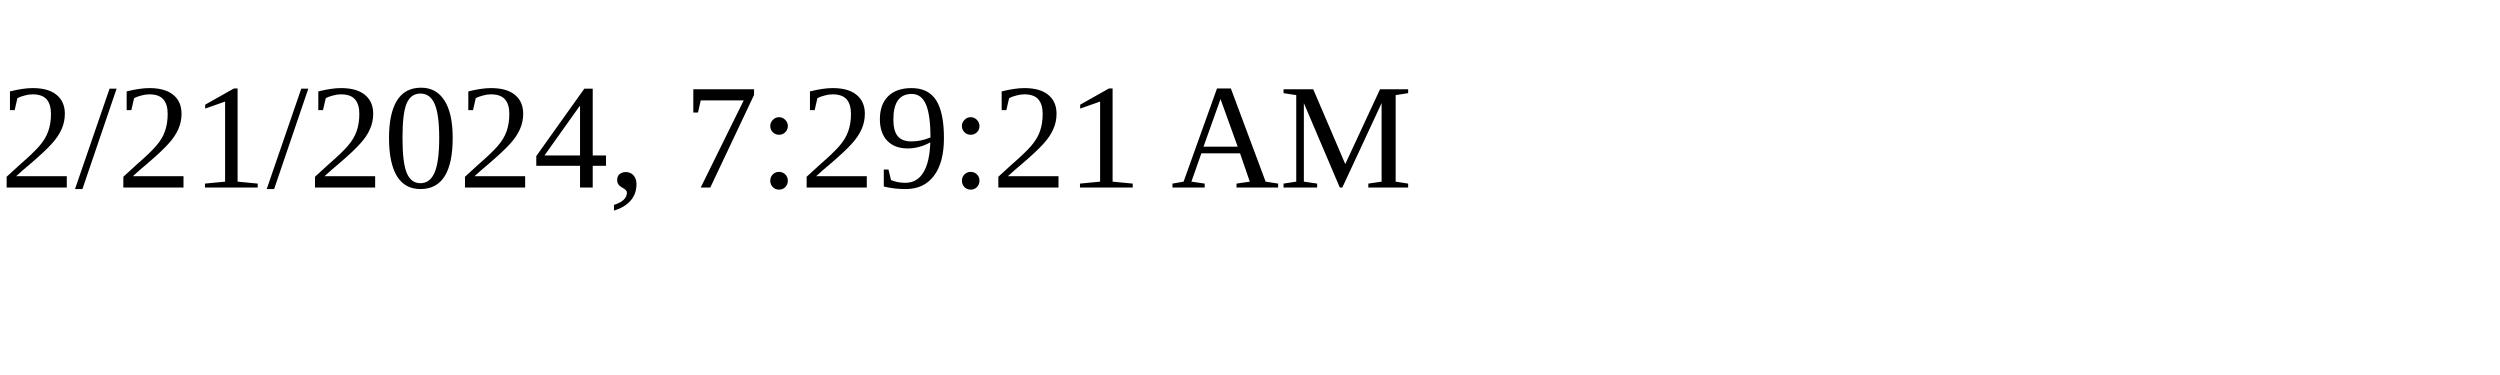
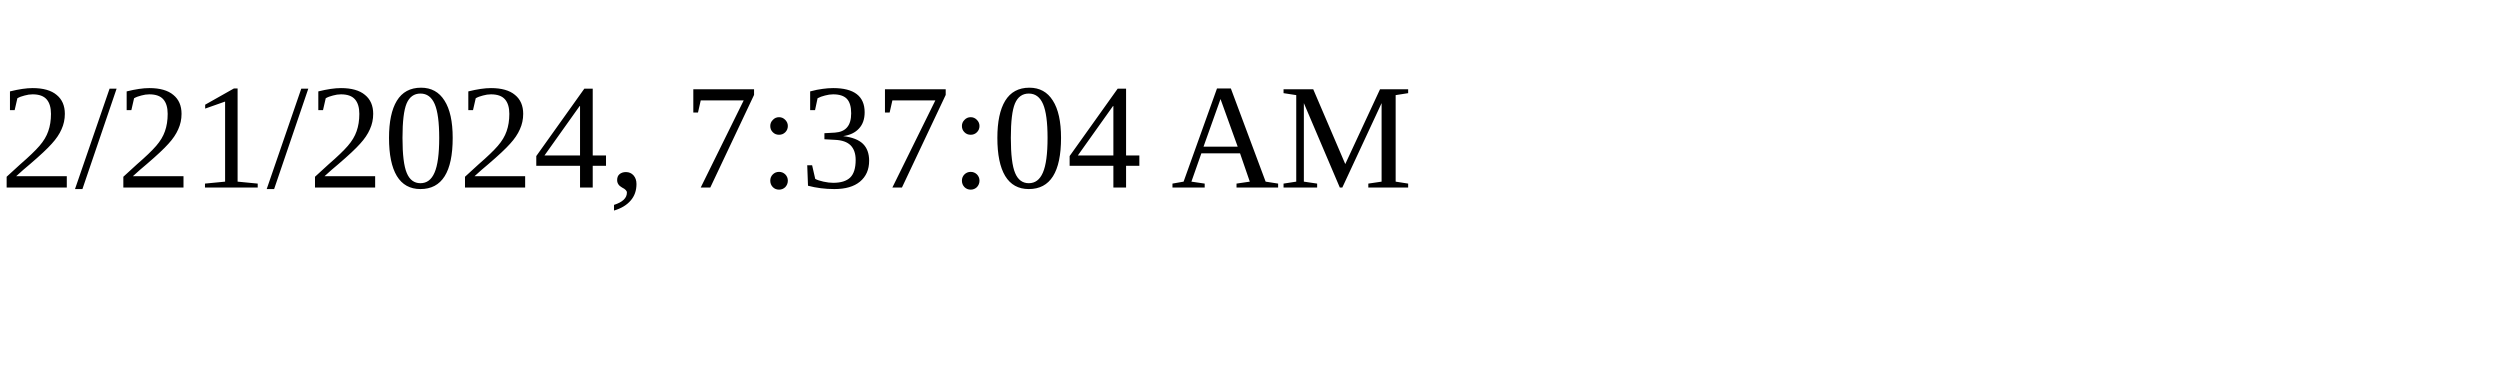
<svg xmlns="http://www.w3.org/2000/svg" height="30" width="200">
-   <text x="0" y="15">2/21/2024, 7:29:21 AM</text>
+   <text x="0" y="15">2/21/2024, 7:37:04 AM</text>
</svg>
